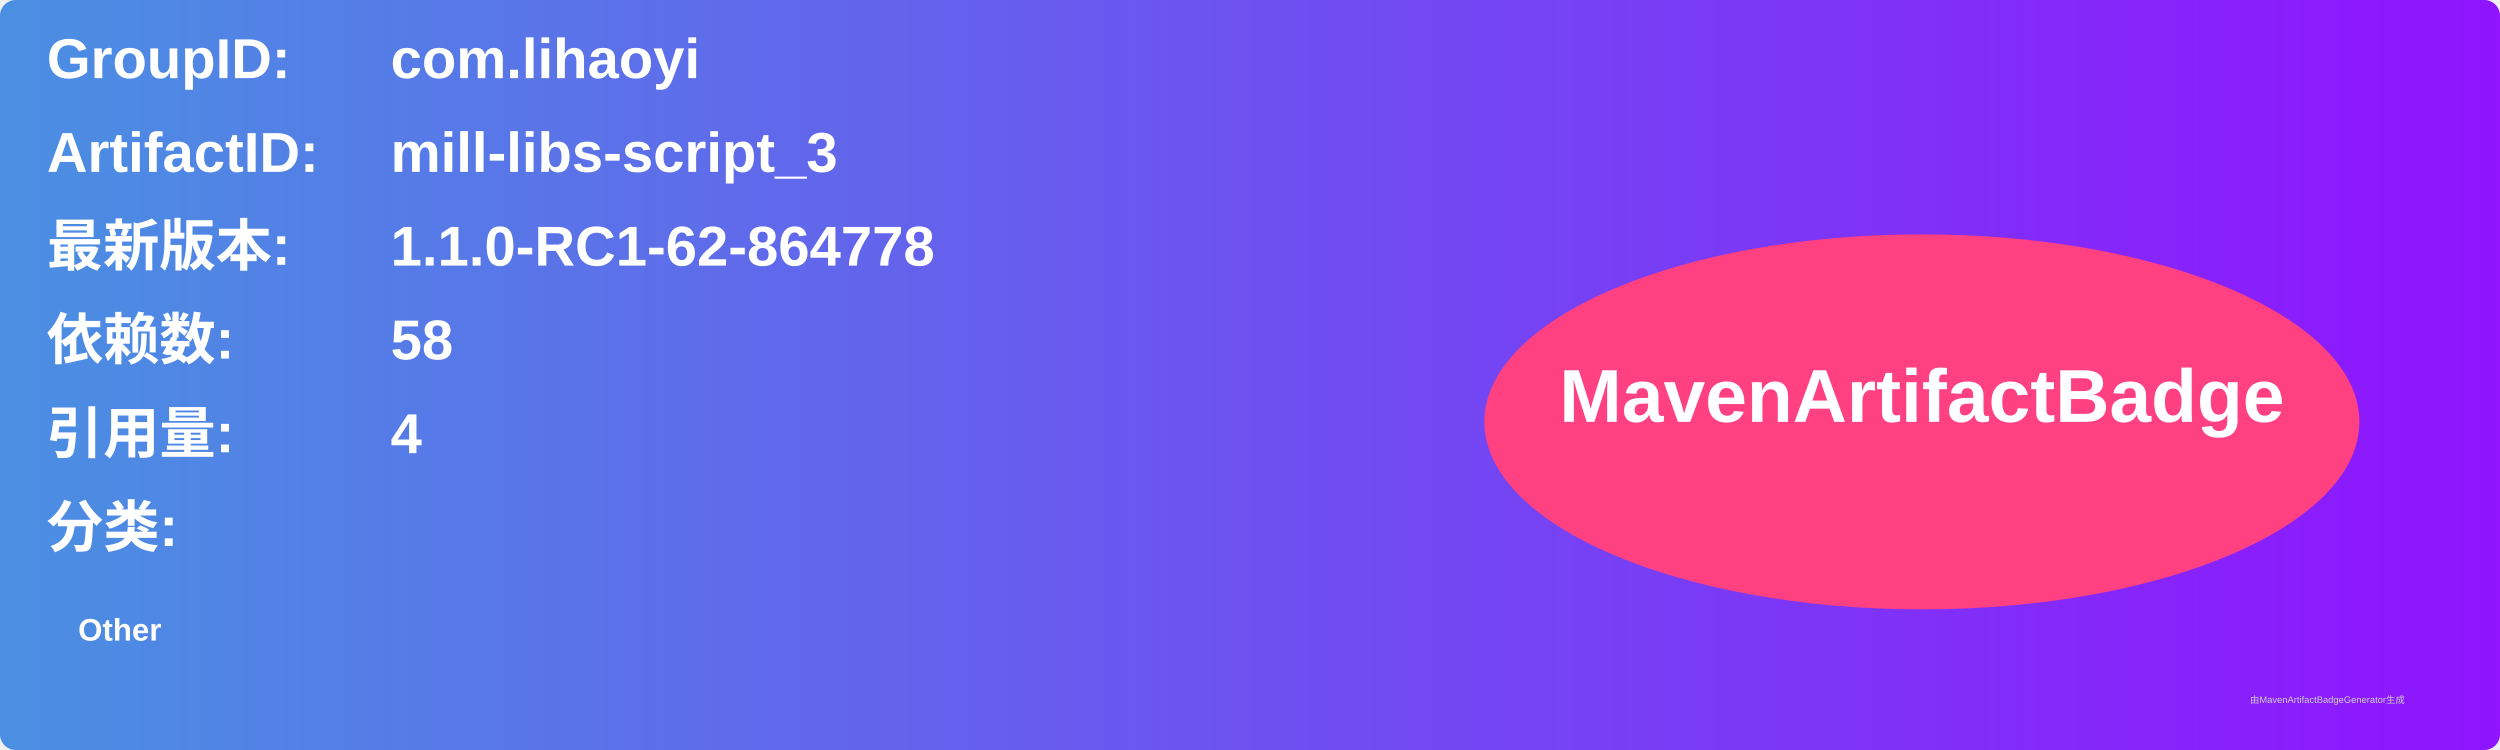
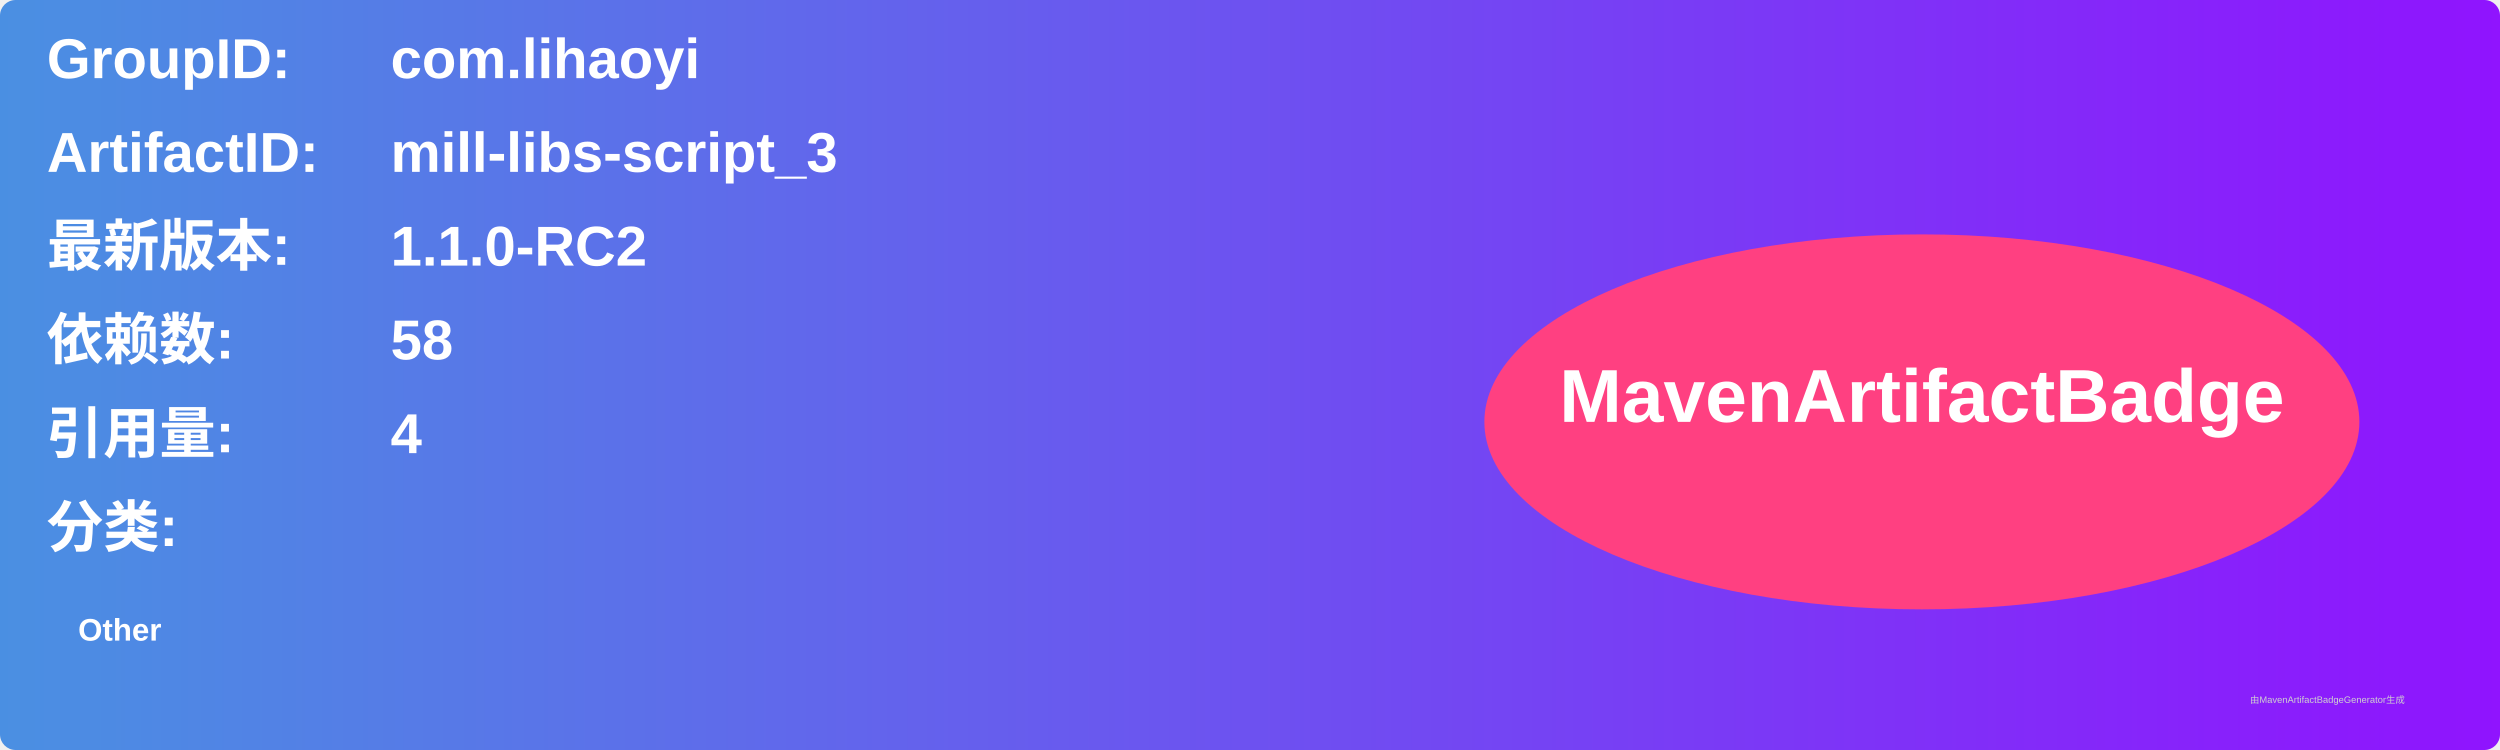
<svg xmlns="http://www.w3.org/2000/svg" width="800" height="240" viewBox="0 0 800 240">
  <linearGradient id="grad" x1="0%" y1="0%" x2="100%" y2="0%">
    <stop offset="0%" stop-color="#4a90e2" />
    <stop offset="100%" stop-color="#9013fe" />
  </linearGradient>
  <rect width="100%" height="100%" rx="5" ry="5" fill="url(#grad)" />
  <g transform="translate(15, 15)">
    <text x="0" y="10" font-family="Arial" font-size="18" fill="white" font-weight="bold" width="260">GroupID:</text>
    <text x="110" y="10" font-family="Arial" font-size="18" fill="white" font-weight="bold" width="460">com.lihaoyi</text>
    <text x="0" y="40" font-family="Arial" font-size="18" fill="white" font-weight="bold" width="260">ArtifactID:</text>
    <text x="110" y="40" font-family="Arial" font-size="18" fill="white" font-weight="bold" width="460">mill-libs-script_3</text>
    <text x="0" y="70" font-family="Arial" font-size="18" fill="white" font-weight="bold">最新版本:</text>
    <text x="110" y="70" font-family="Arial" font-size="18" fill="white" font-weight="bold">
-       <tspan font-weight="bold">1.1.0-RC1-62-864778</tspan>
+       <tspan font-weight="bold">1.1.0-RC2</tspan>
    </text>
    <text x="0" y="100" font-family="Arial" font-size="18" fill="white" font-weight="bold">依赖数: </text>
    <text x="110" y="100" font-family="Arial" font-size="18" fill="white">
      <tspan font-weight="bold">58</tspan>
    </text>
    <text x="0" y="130" font-family="Arial" font-size="18" fill="white" font-weight="bold">引用量: </text>
    <text x="110" y="130" font-family="Arial" font-size="18" fill="white">
      <tspan font-weight="bold">4</tspan>
    </text>
    <text x="0" y="160" font-family="Arial" font-size="18" fill="white" font-weight="bold">分类:</text>
    <text x="10" y="190" font-family="Arial" font-size="10" fill="white">
      <tspan font-weight="bold">Other</tspan>
    </text>
    <ellipse cx="600" cy="120" rx="140" ry="60" fill="#ff4081" />
    <text x="600" y="120" text-anchor="middle" font-family="Arial" font-size="24" fill="white" font-weight="bold">MavenArtifactBadge</text>
  </g>
  <text x="720" y="225" font-family="Arial" font-size="3" fill="#d0d0d0">由MavenArtifactBadgeGenerator生成</text>
</svg>
